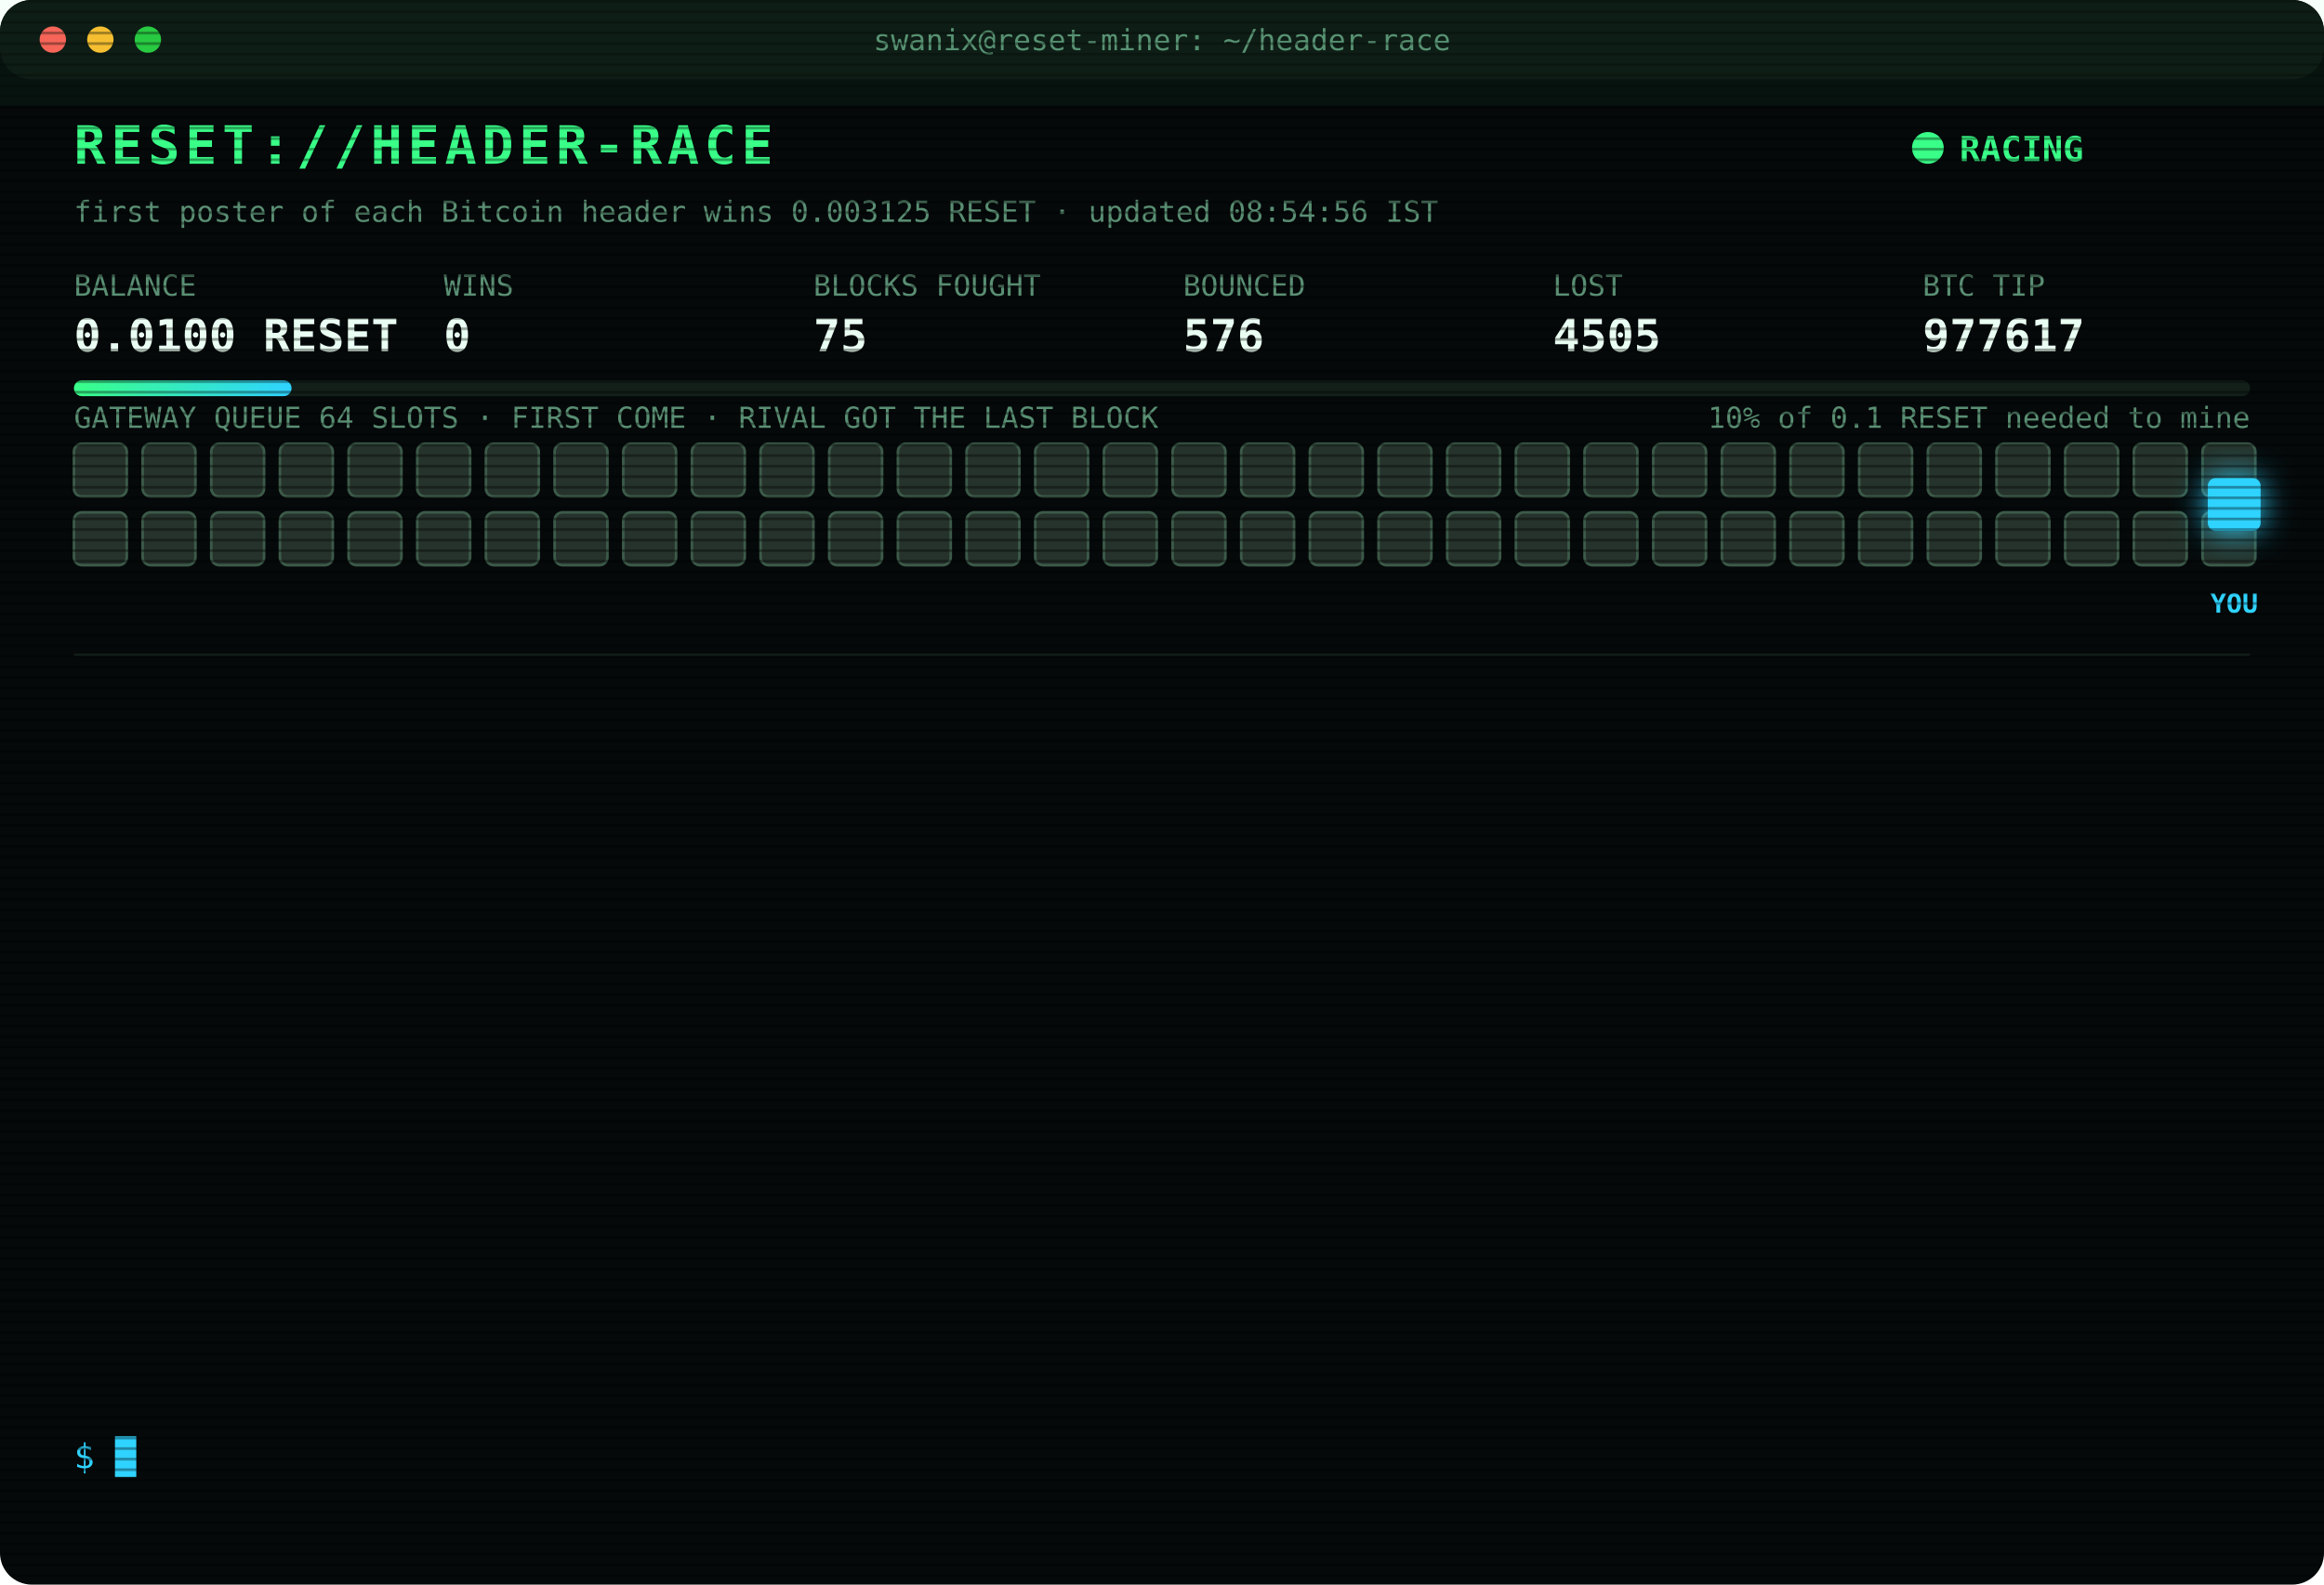
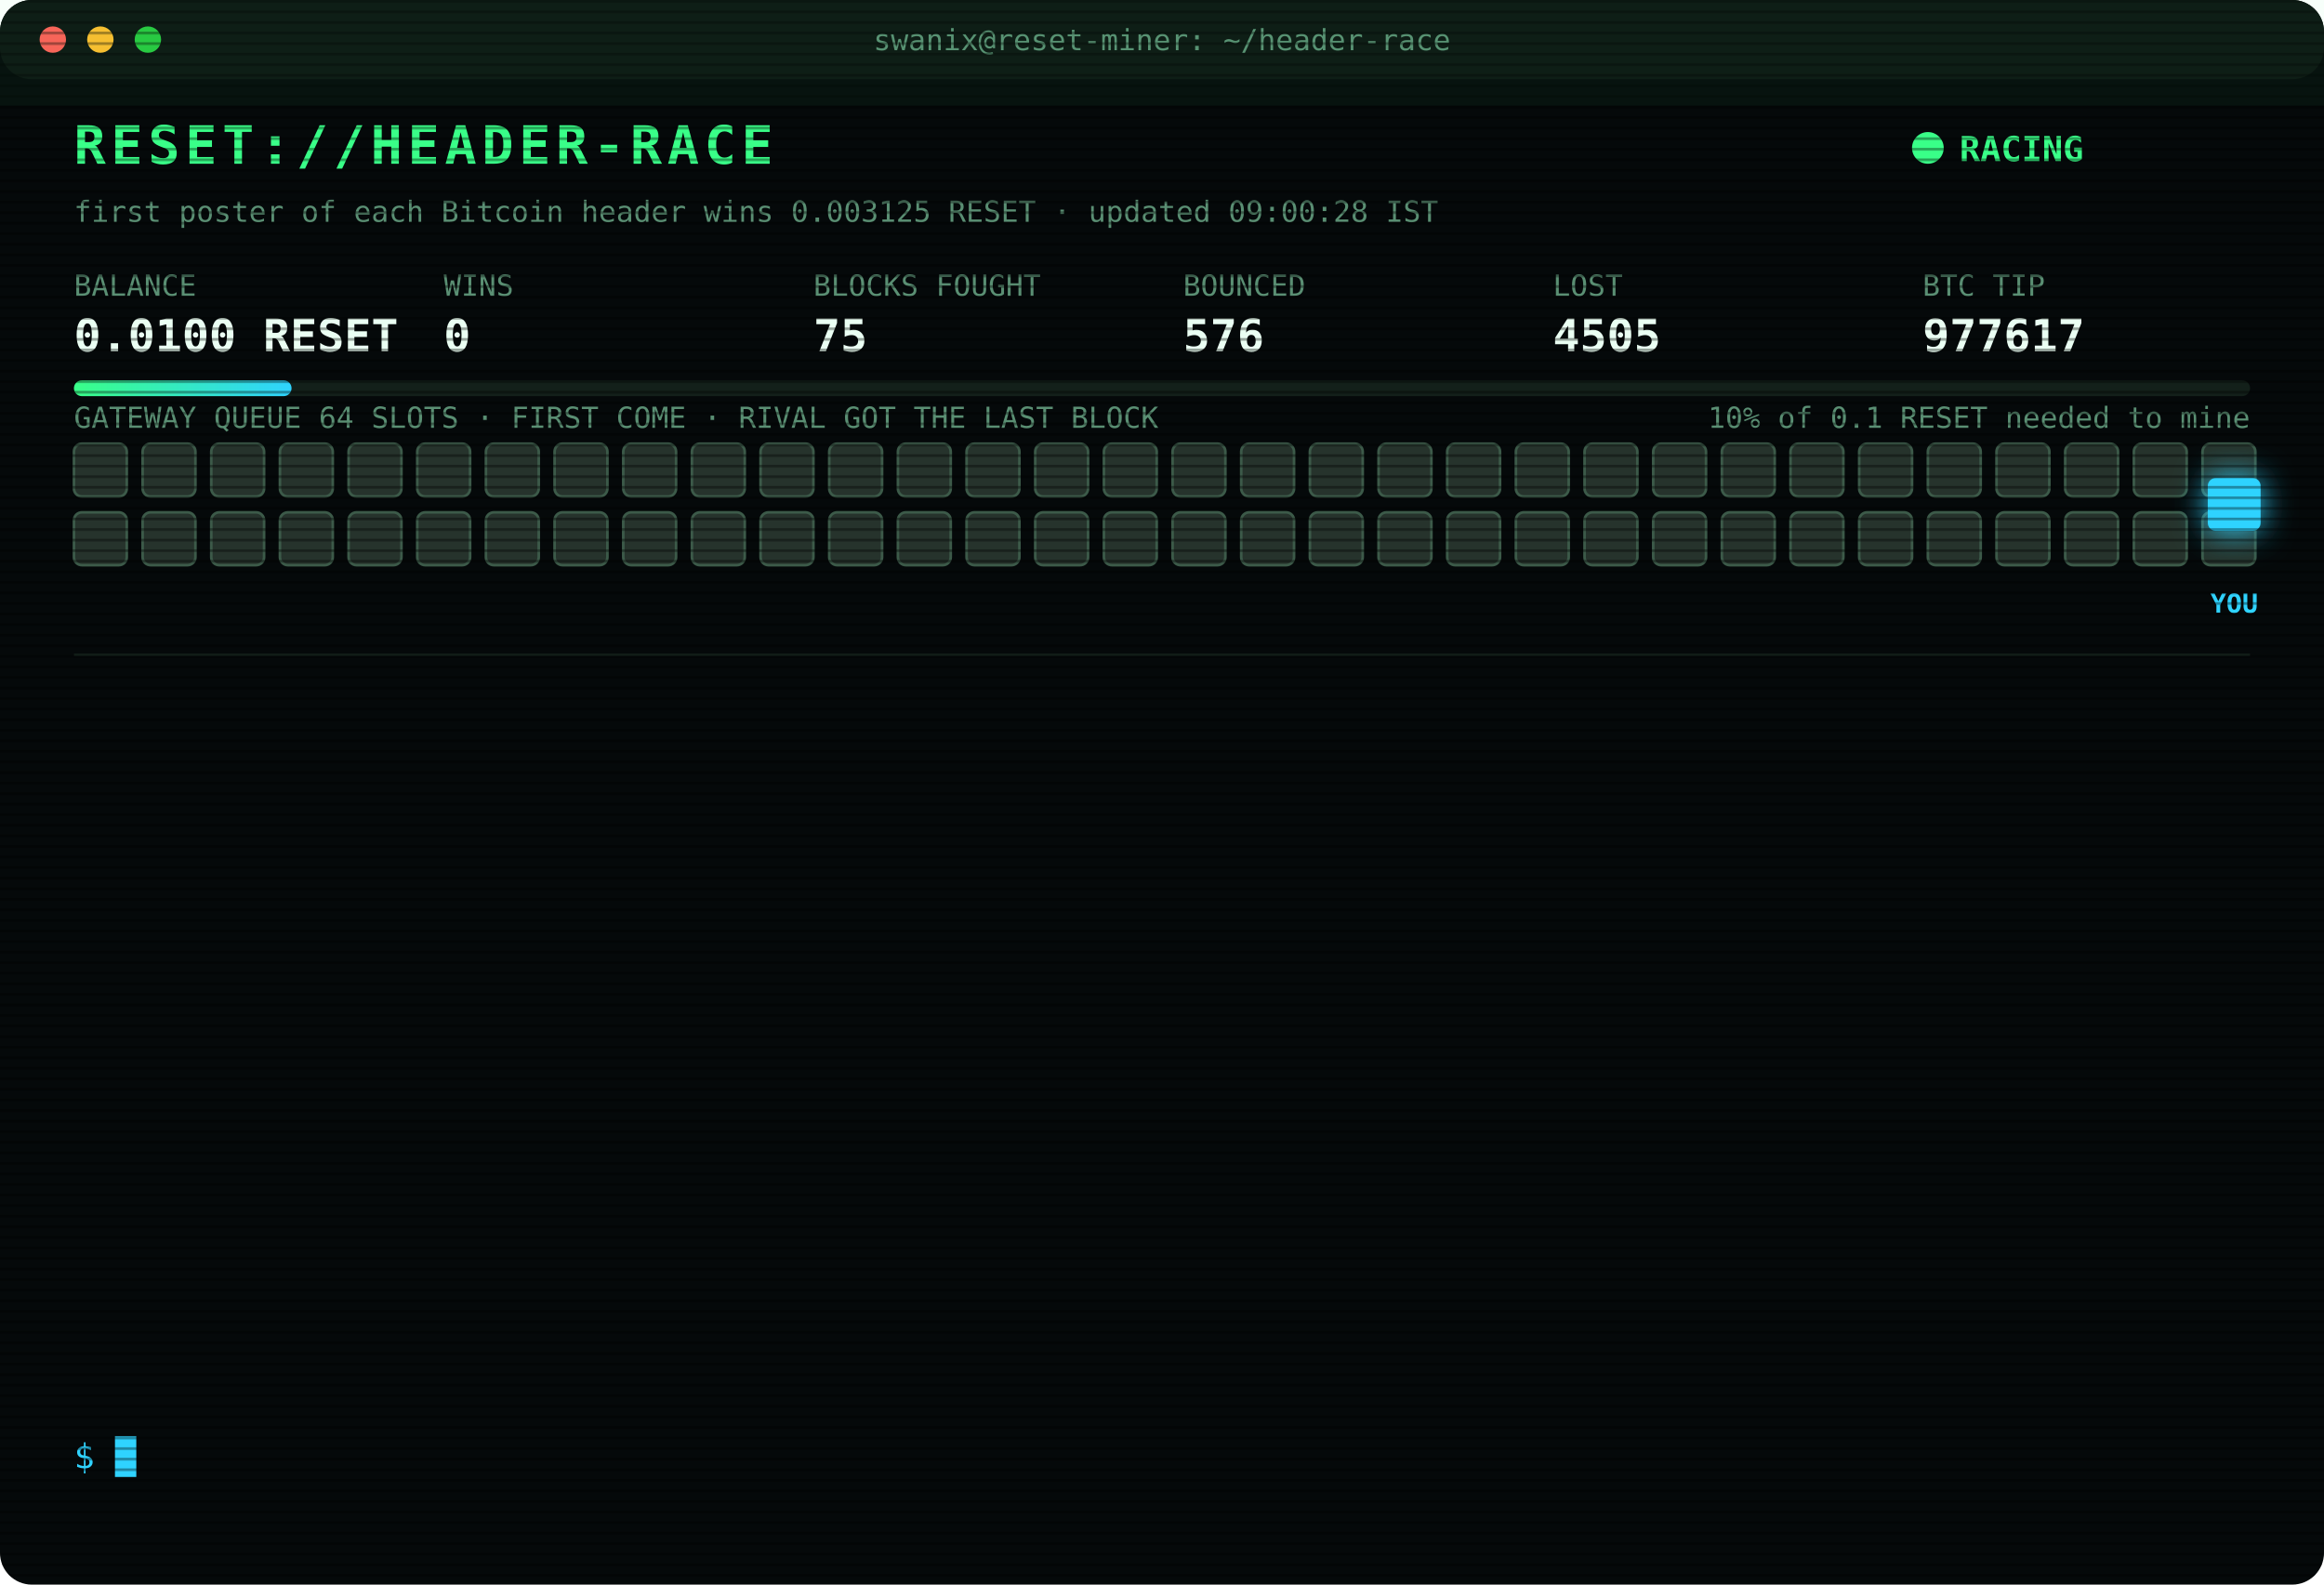
<svg xmlns="http://www.w3.org/2000/svg" width="880" height="600" viewBox="0 0 880 600" font-family="ui-monospace,SFMono-Regular,Menlo,Consolas,monospace">
  <style>
text{font-size:13px;fill:#7CFFB2}
.title{font-size:20px;font-weight:700;fill:#39FF88;letter-spacing:2px;animation:glitch 3s infinite steps(1)}
.sub{fill:#2fd3ff}.k{fill:#5a8f73;font-size:11px}.v{font-size:17px;font-weight:700;fill:#eafff3}
.ts{fill:#3f6b56}.boot{fill:#2fd3ff}.dim{fill:#5a8f73}.bad{fill:#ff4d6d}.warn{fill:#ffd23f}.mag{fill:#ff5cf0}.win{fill:#39FF88;font-weight:700}
.tag{font-size:10px;fill:#2fd3ff;font-weight:700}
.rival{fill:#26332c;stroke:#3c5a49;animation:jam 1.2s infinite alternate}
.idle{fill:#141c18;stroke:#22302a;animation:breathe 4s infinite}
.me{fill:#2fd3ff;filter:drop-shadow(0 0 6px #2fd3ff)}
.hover{animation:nudge 1.1s infinite ease-in-out}.bounce{animation:kick 1.4s infinite}
.ln{opacity:0;animation:in .4s forwards}
.cur{animation:blink 1s infinite steps(1)}
.scan{animation:scan 6s infinite linear}
.led{animation:blink 1.4s infinite}
@keyframes in{from{opacity:0;transform:translateX(-6px)}to{opacity:1;transform:none}}
@keyframes blink{50%{opacity:0}}
@keyframes jam{to{fill:#33463b}}
@keyframes breathe{50%{opacity:.4}}
@keyframes nudge{50%{transform:translateX(-10px)}}
@keyframes kick{0%,100%{transform:none}30%{transform:translateX(-14px)}55%{transform:translateX(10px) translateY(-6px)}}
@keyframes glitch{0%,92%{transform:none}93%{transform:translateX(2px);fill:#ff4d6d}95%{transform:translateX(-2px);fill:#2fd3ff}97%{transform:none}}
@keyframes scan{from{transform:translateY(-40px)}to{transform:translateY(600px)}}
</style>
  <defs>
    <pattern id="sl" width="4" height="4" patternUnits="userSpaceOnUse">
      <rect width="4" height="1" fill="#000" opacity=".35" />
    </pattern>
    <linearGradient id="bar">
      <stop offset="0" stop-color="#39FF88" />
      <stop offset="1" stop-color="#2fd3ff" />
    </linearGradient>
  </defs>
  <rect width="880" height="600" rx="12" fill="#05090a" />
  <rect width="880" height="30" rx="12" fill="#0d1512" />
  <circle cx="20" cy="15" r="5" fill="#ff5f57" />
  <circle cx="38" cy="15" r="5" fill="#febc2e" />
  <circle cx="56" cy="15" r="5" fill="#28c840" />
  <text x="440" y="19" text-anchor="middle" class="k">swanix@reset-miner: ~/header-race</text>
  <text x="28" y="62" class="title">RESET://HEADER-RACE</text>
  <circle class="led" cx="730" cy="56" r="6" fill="#39FF88" />
  <text x="742" y="61" class="win">RACING</text>
-   <text x="28" y="84" class="k">first poster of each Bitcoin header wins 0.003125 RESET · updated 08:54:56 IST</text>
+   <text x="28" y="84" class="k">first poster of each Bitcoin header wins 0.003125 RESET · updated 09:00:28 IST</text>
  <text x="28" y="112" class="k">BALANCE</text>
  <text x="28" y="133" class="v">0.0100 RESET</text>
  <text x="168" y="112" class="k">WINS</text>
  <text x="168" y="133" class="v">0</text>
  <text x="308" y="112" class="k">BLOCKS FOUGHT</text>
  <text x="308" y="133" class="v">75</text>
  <text x="448" y="112" class="k">BOUNCED</text>
  <text x="448" y="133" class="v">576</text>
  <text x="588" y="112" class="k">LOST</text>
  <text x="588" y="133" class="v">4505</text>
  <text x="728" y="112" class="k">BTC TIP</text>
  <text x="728" y="133" class="v">977617</text>
  <rect x="28" y="144" width="824" height="6" rx="3" fill="#13201a" />
  <rect x="28" y="144" width="82.4" height="6" rx="3" fill="url(#bar)" />
  <text x="852" y="162" text-anchor="end" class="k">10% of 0.1 RESET needed to mine</text>
  <text x="28" y="162" class="k">GATEWAY QUEUE 64 SLOTS · FIRST COME · RIVAL GOT THE LAST BLOCK</text>
  <rect class="rival" x="28" y="168" width="20" height="20" rx="3" style="animation-delay:0.00s" />
  <rect class="rival" x="54" y="168" width="20" height="20" rx="3" style="animation-delay:0.05s" />
  <rect class="rival" x="80" y="168" width="20" height="20" rx="3" style="animation-delay:0.10s" />
  <rect class="rival" x="106" y="168" width="20" height="20" rx="3" style="animation-delay:0.15s" />
  <rect class="rival" x="132" y="168" width="20" height="20" rx="3" style="animation-delay:0.20s" />
  <rect class="rival" x="158" y="168" width="20" height="20" rx="3" style="animation-delay:0.25s" />
  <rect class="rival" x="184" y="168" width="20" height="20" rx="3" style="animation-delay:0.30s" />
  <rect class="rival" x="210" y="168" width="20" height="20" rx="3" style="animation-delay:0.35s" />
  <rect class="rival" x="236" y="168" width="20" height="20" rx="3" style="animation-delay:0.40s" />
  <rect class="rival" x="262" y="168" width="20" height="20" rx="3" style="animation-delay:0.45s" />
  <rect class="rival" x="288" y="168" width="20" height="20" rx="3" style="animation-delay:0.50s" />
  <rect class="rival" x="314" y="168" width="20" height="20" rx="3" style="animation-delay:0.55s" />
  <rect class="rival" x="340" y="168" width="20" height="20" rx="3" style="animation-delay:0.60s" />
  <rect class="rival" x="366" y="168" width="20" height="20" rx="3" style="animation-delay:0.65s" />
  <rect class="rival" x="392" y="168" width="20" height="20" rx="3" style="animation-delay:0.70s" />
  <rect class="rival" x="418" y="168" width="20" height="20" rx="3" style="animation-delay:0.75s" />
  <rect class="rival" x="444" y="168" width="20" height="20" rx="3" style="animation-delay:0.80s" />
  <rect class="rival" x="470" y="168" width="20" height="20" rx="3" style="animation-delay:0.85s" />
  <rect class="rival" x="496" y="168" width="20" height="20" rx="3" style="animation-delay:0.90s" />
  <rect class="rival" x="522" y="168" width="20" height="20" rx="3" style="animation-delay:0.95s" />
  <rect class="rival" x="548" y="168" width="20" height="20" rx="3" style="animation-delay:1.00s" />
  <rect class="rival" x="574" y="168" width="20" height="20" rx="3" style="animation-delay:1.05s" />
  <rect class="rival" x="600" y="168" width="20" height="20" rx="3" style="animation-delay:1.10s" />
  <rect class="rival" x="626" y="168" width="20" height="20" rx="3" style="animation-delay:1.15s" />
  <rect class="rival" x="652" y="168" width="20" height="20" rx="3" style="animation-delay:1.20s" />
  <rect class="rival" x="678" y="168" width="20" height="20" rx="3" style="animation-delay:1.25s" />
  <rect class="rival" x="704" y="168" width="20" height="20" rx="3" style="animation-delay:1.30s" />
  <rect class="rival" x="730" y="168" width="20" height="20" rx="3" style="animation-delay:1.35s" />
  <rect class="rival" x="756" y="168" width="20" height="20" rx="3" style="animation-delay:1.40s" />
  <rect class="rival" x="782" y="168" width="20" height="20" rx="3" style="animation-delay:1.45s" />
  <rect class="rival" x="808" y="168" width="20" height="20" rx="3" style="animation-delay:1.50s" />
  <rect class="rival" x="834" y="168" width="20" height="20" rx="3" style="animation-delay:1.55s" />
  <rect class="rival" x="28" y="194" width="20" height="20" rx="3" style="animation-delay:1.60s" />
  <rect class="rival" x="54" y="194" width="20" height="20" rx="3" style="animation-delay:1.65s" />
  <rect class="rival" x="80" y="194" width="20" height="20" rx="3" style="animation-delay:1.70s" />
  <rect class="rival" x="106" y="194" width="20" height="20" rx="3" style="animation-delay:1.75s" />
  <rect class="rival" x="132" y="194" width="20" height="20" rx="3" style="animation-delay:1.80s" />
  <rect class="rival" x="158" y="194" width="20" height="20" rx="3" style="animation-delay:1.85s" />
  <rect class="rival" x="184" y="194" width="20" height="20" rx="3" style="animation-delay:1.90s" />
  <rect class="rival" x="210" y="194" width="20" height="20" rx="3" style="animation-delay:1.95s" />
  <rect class="rival" x="236" y="194" width="20" height="20" rx="3" style="animation-delay:2.00s" />
  <rect class="rival" x="262" y="194" width="20" height="20" rx="3" style="animation-delay:2.05s" />
  <rect class="rival" x="288" y="194" width="20" height="20" rx="3" style="animation-delay:2.10s" />
  <rect class="rival" x="314" y="194" width="20" height="20" rx="3" style="animation-delay:2.15s" />
  <rect class="rival" x="340" y="194" width="20" height="20" rx="3" style="animation-delay:2.20s" />
  <rect class="rival" x="366" y="194" width="20" height="20" rx="3" style="animation-delay:2.25s" />
  <rect class="rival" x="392" y="194" width="20" height="20" rx="3" style="animation-delay:2.30s" />
  <rect class="rival" x="418" y="194" width="20" height="20" rx="3" style="animation-delay:2.35s" />
  <rect class="rival" x="444" y="194" width="20" height="20" rx="3" style="animation-delay:2.40s" />
  <rect class="rival" x="470" y="194" width="20" height="20" rx="3" style="animation-delay:2.45s" />
  <rect class="rival" x="496" y="194" width="20" height="20" rx="3" style="animation-delay:2.50s" />
  <rect class="rival" x="522" y="194" width="20" height="20" rx="3" style="animation-delay:2.55s" />
  <rect class="rival" x="548" y="194" width="20" height="20" rx="3" style="animation-delay:2.60s" />
  <rect class="rival" x="574" y="194" width="20" height="20" rx="3" style="animation-delay:2.65s" />
  <rect class="rival" x="600" y="194" width="20" height="20" rx="3" style="animation-delay:2.70s" />
  <rect class="rival" x="626" y="194" width="20" height="20" rx="3" style="animation-delay:2.75s" />
  <rect class="rival" x="652" y="194" width="20" height="20" rx="3" style="animation-delay:2.80s" />
  <rect class="rival" x="678" y="194" width="20" height="20" rx="3" style="animation-delay:2.85s" />
  <rect class="rival" x="704" y="194" width="20" height="20" rx="3" style="animation-delay:2.90s" />
  <rect class="rival" x="730" y="194" width="20" height="20" rx="3" style="animation-delay:2.95s" />
  <rect class="rival" x="756" y="194" width="20" height="20" rx="3" style="animation-delay:3.00s" />
  <rect class="rival" x="782" y="194" width="20" height="20" rx="3" style="animation-delay:3.05s" />
  <rect class="rival" x="808" y="194" width="20" height="20" rx="3" style="animation-delay:3.10s" />
  <rect class="rival" x="834" y="194" width="20" height="20" rx="3" style="animation-delay:3.15s" />
  <g class="hover">
    <rect class="me" x="836" y="181" width="20" height="20" rx="3" />
    <text class="tag" x="846" y="232" text-anchor="middle">YOU</text>
  </g>
  <line x1="28" x2="852" y1="248" y2="248" stroke="#13201a" />
  <g class="ln" style="animation-delay:0.40s">
    <text x="28" y="270" class="ts">07:04:28</text>
    <text x="104" y="270" class="bad">[LOST] #977605 taken by a rival miner</text>
  </g>
  <g class="ln" style="animation-delay:0.65s">
    <text x="28" y="292" class="ts">07:09:02</text>
    <text x="104" y="292" class="bad">[LOST] #977606 taken by a rival miner</text>
  </g>
  <g class="ln" style="animation-delay:0.90s">
    <text x="28" y="314" class="ts">07:12:46</text>
    <text x="104" y="314" class="bad">[LOST] #977607 taken by a rival miner</text>
  </g>
  <g class="ln" style="animation-delay:1.15s">
    <text x="28" y="336" class="ts">07:33:58</text>
    <text x="104" y="336" class="bad">[LOST] #977608 taken by a rival miner</text>
  </g>
  <g class="ln" style="animation-delay:1.40s">
    <text x="28" y="358" class="ts">07:50:07</text>
    <text x="104" y="358" class="bad">[LOST] #977609 taken by a rival miner</text>
  </g>
  <g class="ln" style="animation-delay:1.65s">
    <text x="28" y="380" class="ts">08:07:14</text>
    <text x="104" y="380" class="bad">[LOST] #977610 taken by a rival miner</text>
  </g>
  <g class="ln" style="animation-delay:1.90s">
    <text x="28" y="402" class="ts">08:08:37</text>
    <text x="104" y="402" class="bad">[LOST] #977611 taken by a rival miner</text>
  </g>
  <g class="ln" style="animation-delay:2.15s">
    <text x="28" y="424" class="ts">08:11:27</text>
    <text x="104" y="424" class="bad">[LOST] #977612 taken by a rival miner</text>
  </g>
  <g class="ln" style="animation-delay:2.40s">
    <text x="28" y="446" class="ts">08:36:49</text>
    <text x="104" y="446" class="bad">[LOST] #977613 taken by a rival miner</text>
  </g>
  <g class="ln" style="animation-delay:2.65s">
    <text x="28" y="468" class="ts">08:37:32</text>
    <text x="104" y="468" class="bad">[LOST] #977614 taken by a rival miner</text>
  </g>
  <g class="ln" style="animation-delay:2.90s">
    <text x="28" y="490" class="ts">08:45:29</text>
    <text x="104" y="490" class="bad">[LOST] #977615 taken by a rival miner</text>
  </g>
  <g class="ln" style="animation-delay:3.15s">
    <text x="28" y="512" class="ts">08:52:14</text>
    <text x="104" y="512" class="bad">[LOST] #977616 taken by a rival miner</text>
  </g>
  <g class="ln" style="animation-delay:3.40s">
    <text x="28" y="534" class="ts">08:54:56</text>
    <text x="104" y="534" class="bad">[LOST] #977617 taken by a rival miner</text>
  </g>
  <text x="28" y="556" class="sub">$ <tspan class="cur">█</tspan>
  </text>
  <rect width="880" height="600" rx="12" fill="url(#sl)" pointer-events="none" />
  <rect class="scan" width="880" height="40" fill="#39FF88" opacity=".04" />
</svg>
